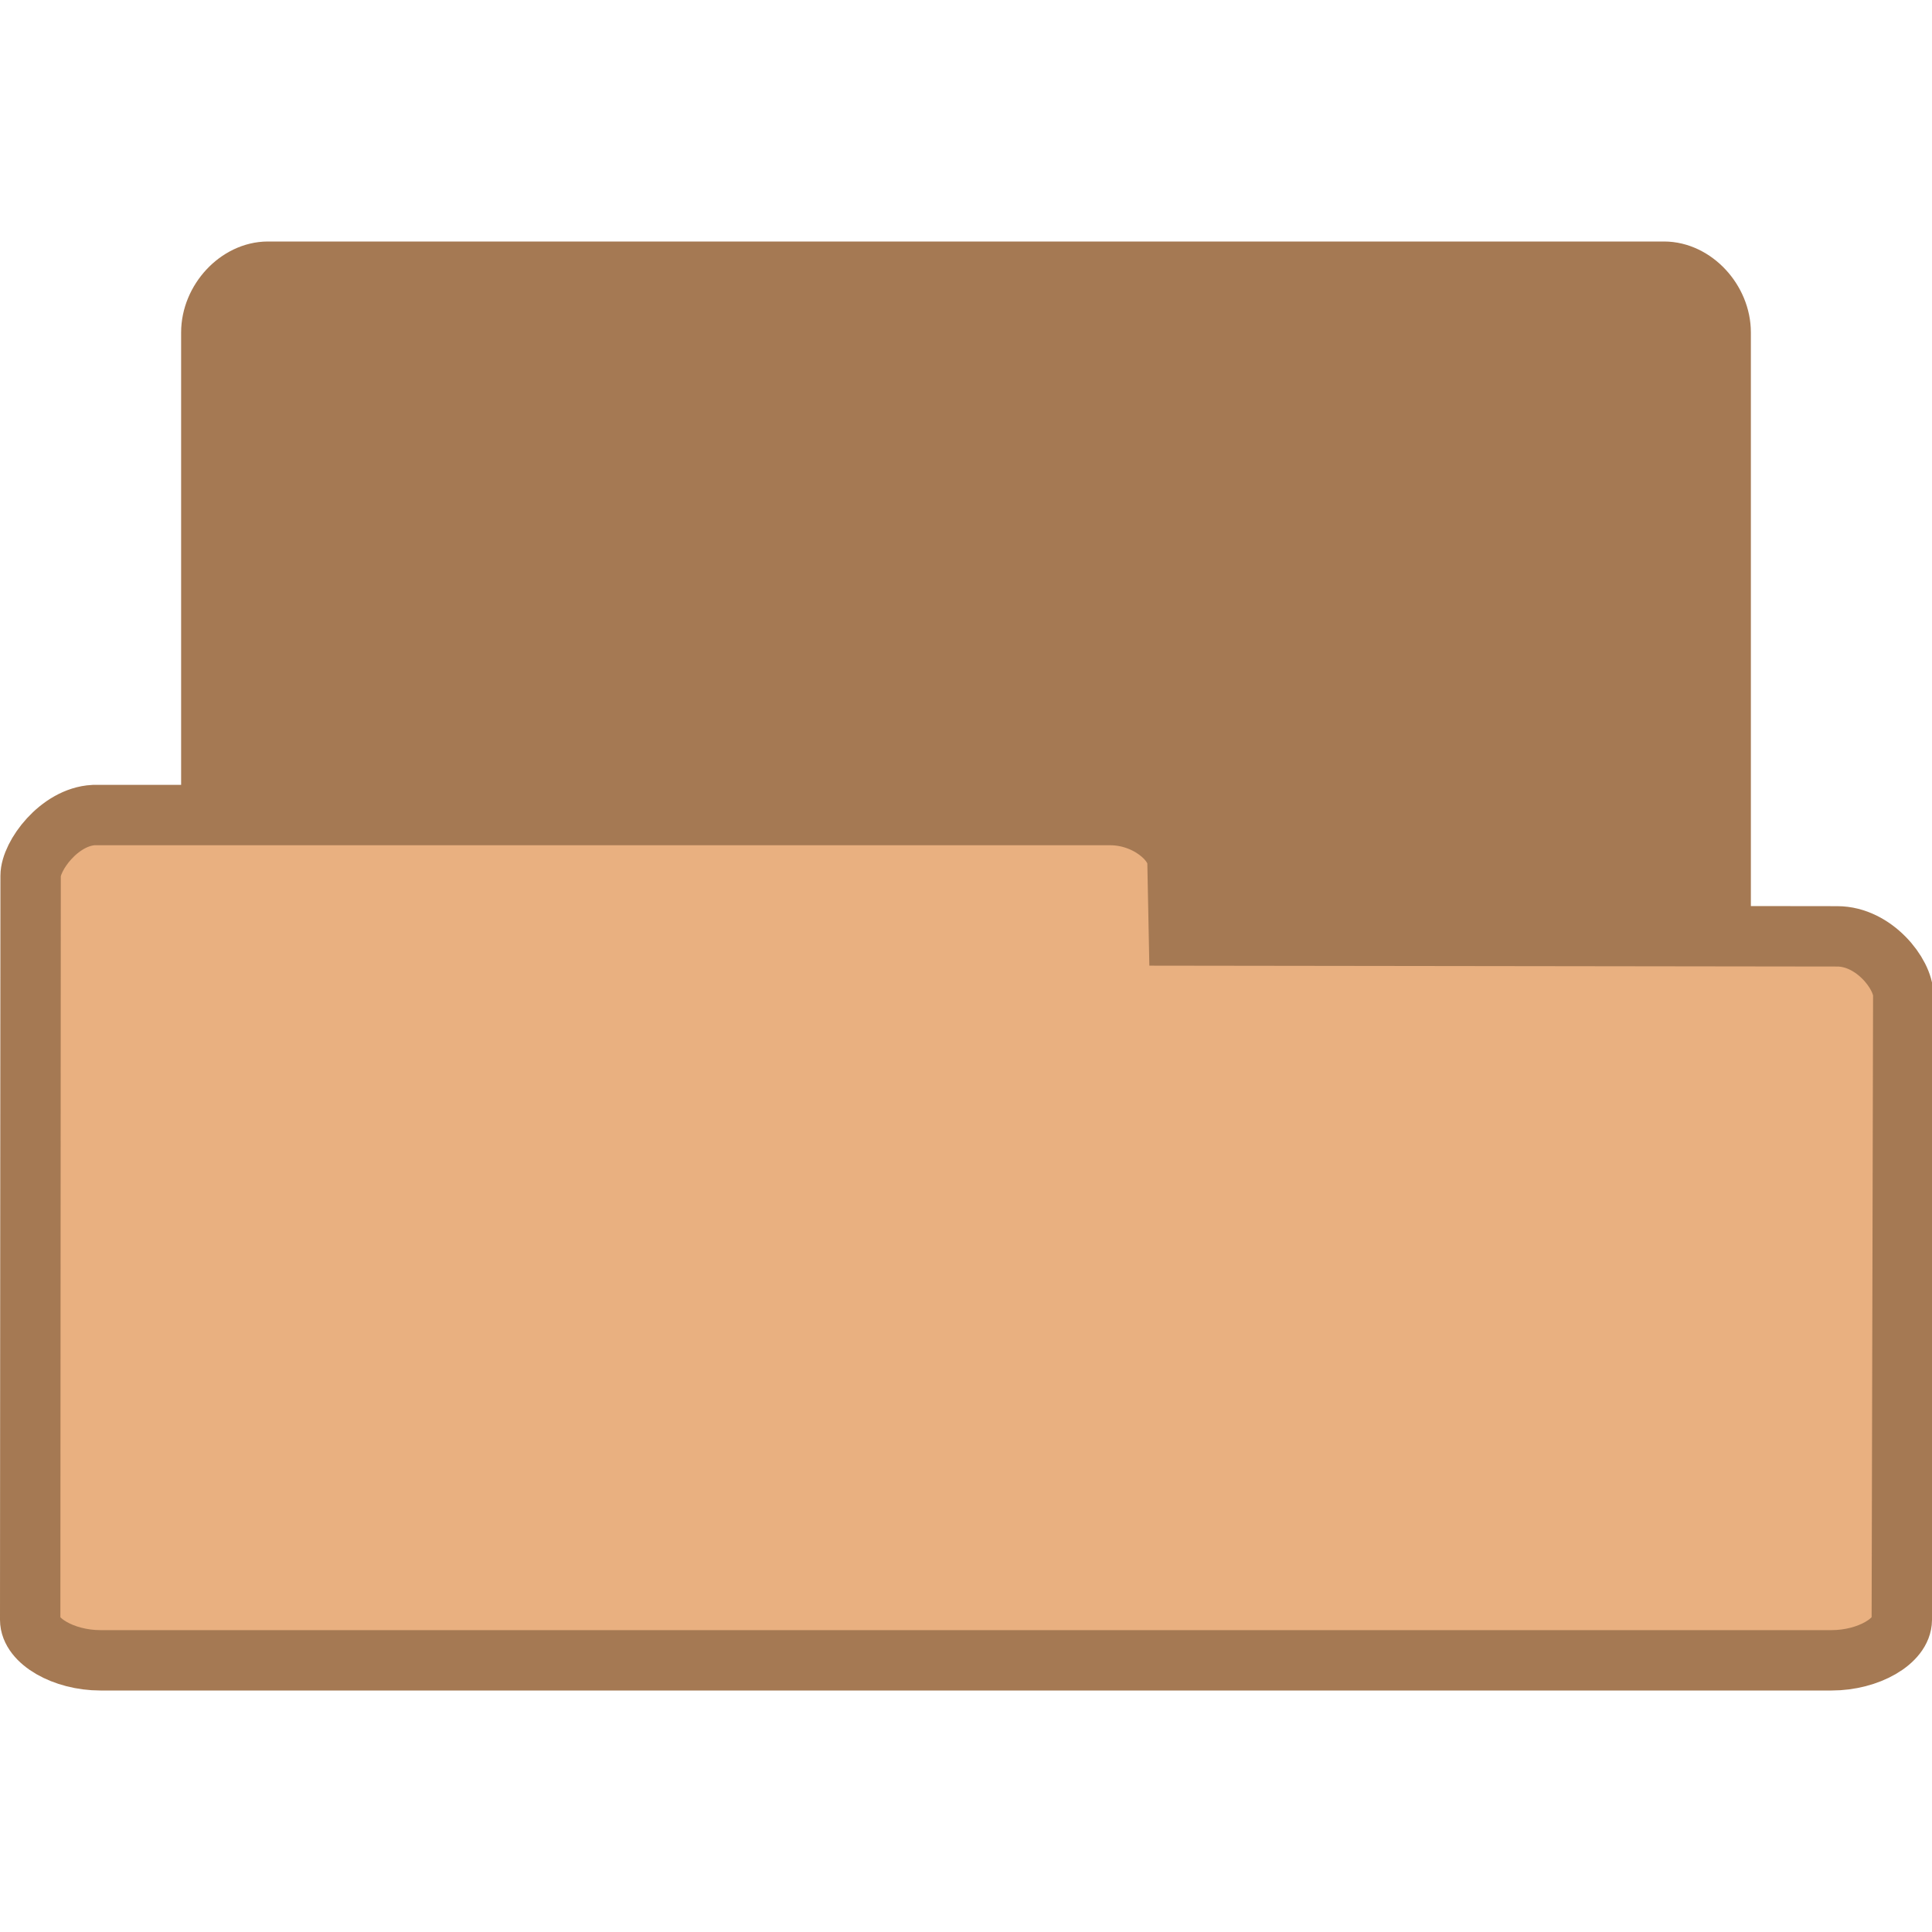
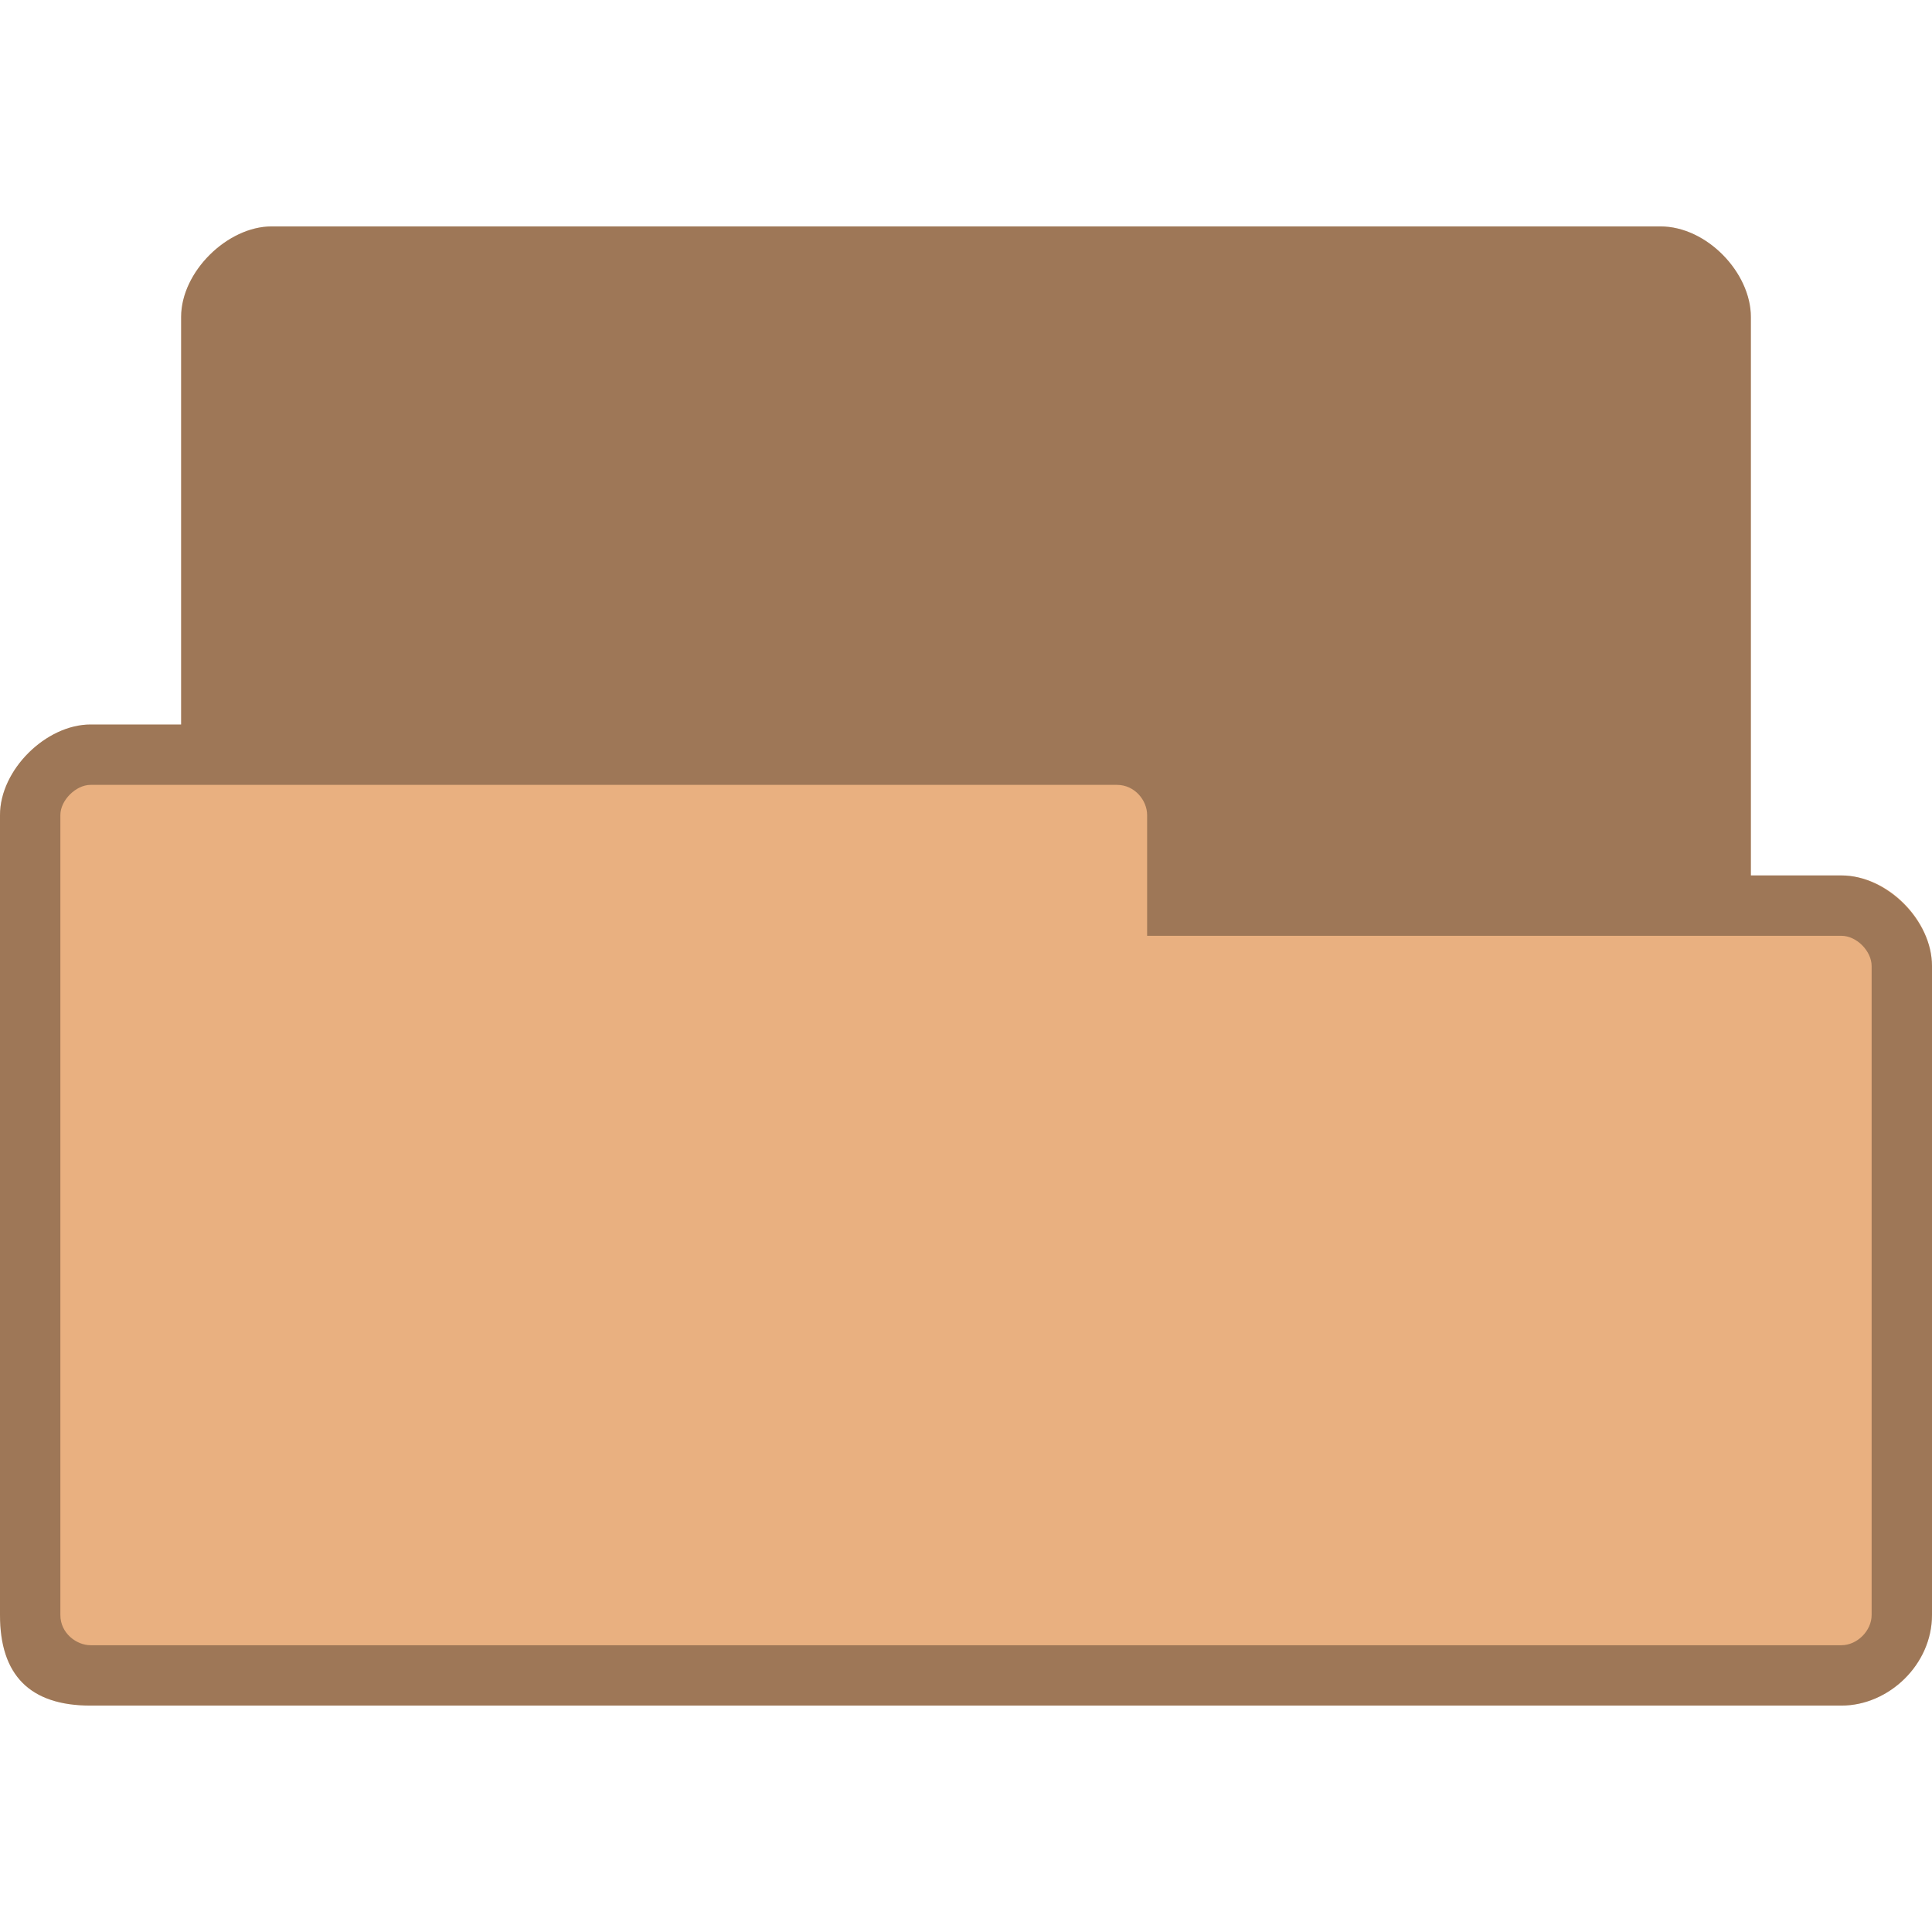
- <svg xmlns="http://www.w3.org/2000/svg" width="256" height="256" viewBox="0 0 256 256">
-   <g style="stroke:#a57953">
-     <path style="fill:#a57953" d="M 4.347 25.5 C 3.887 25.453 3.5 24.992 3.5 24.498 L 3.5 5.507 C 3.5 4.98 3.946 4.5 4.438 4.5 L 27.562 4.5 C 28.054 4.5 28.5 4.98 28.5 5.507 L 28.5 21.742 C 28.5 22.269 27.782 23.025 27.291 23.025 L 18.825 23.01 L 18.825 24.334 C 18.825 24.857 18.414 25.5 17.925 25.5 L 4.438 25.5 C 4.408 25.5 4.379 25.5 4.347 25.5 Z " transform="scale(8)" />
-     <path style="fill:#e9b080" d="M 1.55 13.5 C 0.98 13.531 0.507 14.177 0.507 14.506 L 0.5 26.829 C 0.5 27.18 1.053 27.5 1.663 27.5 L 30.337 27.5 C 30.947 27.5 31.499 27.18 31.5 26.829 L 31.524 16.485 C 31.525 16.134 31.041 15.51 30.432 15.509 L 19.527 15.495 L 19.503 14.277 C 19.497 13.929 18.993 13.5 18.388 13.5 L 1.663 13.5 C 1.626 13.5 1.59 13.5 1.55 13.5 Z " transform="scale(8)" />
-   </g>
+ <svg xmlns="http://www.w3.org/2000/svg" width="256" height="256" viewBox="0 0 256 256" id="svg2" version="1.1">
+   <defs id="defs12" />
+   <path style="fill:#e9b080;fill-opacity:1;stroke:none" d="m 36,30 c -5.856,0 -12,6 -12,12 l 0,54 -12,0 C 6.12,96 0,101.981 0,108 l 0,106 c 0,8 4,12 12,12 l 232,0 c 6.27,0 12,-5.433 12,-12 l 0,-86 c 0,-6.02 -5.82,-12 -12,-12 l -12,0 0,-74 c 0,-5.845 -5.813,-12 -12,-12 z" id="path6-6" />
+   <path style="fill:#000000;fill-opacity:0.322;stroke:none" d="m 36,30 c -5.856,0 -12,6 -12,12 l 0,54 -12,0 C 6.12,96 0,101.981 0,108 l 0,106 c 0,8 4,12 12,12 l 232,0 c 6.27,0 12,-5.433 12,-12 l 0,-86 c 0,-6.02 -6,-12 -12,-12 l -12,0 0,-74 c 0,-5.845 -5.813,-12 -12,-12 z m -24,74 136,0 c 2.361,0 4,2.059 4,4 l 0,16 92,0 c 2.022,0 4,2.035 4,4 l 0,86 c 0,2.085 -1.915,4 -4,4 l -232,0 c -1.857,0 -4,-1.585 -4,-4 L 8,108 c 0,-1.97 2.066,-4 4,-4 z" id="path3778" />
</svg>
